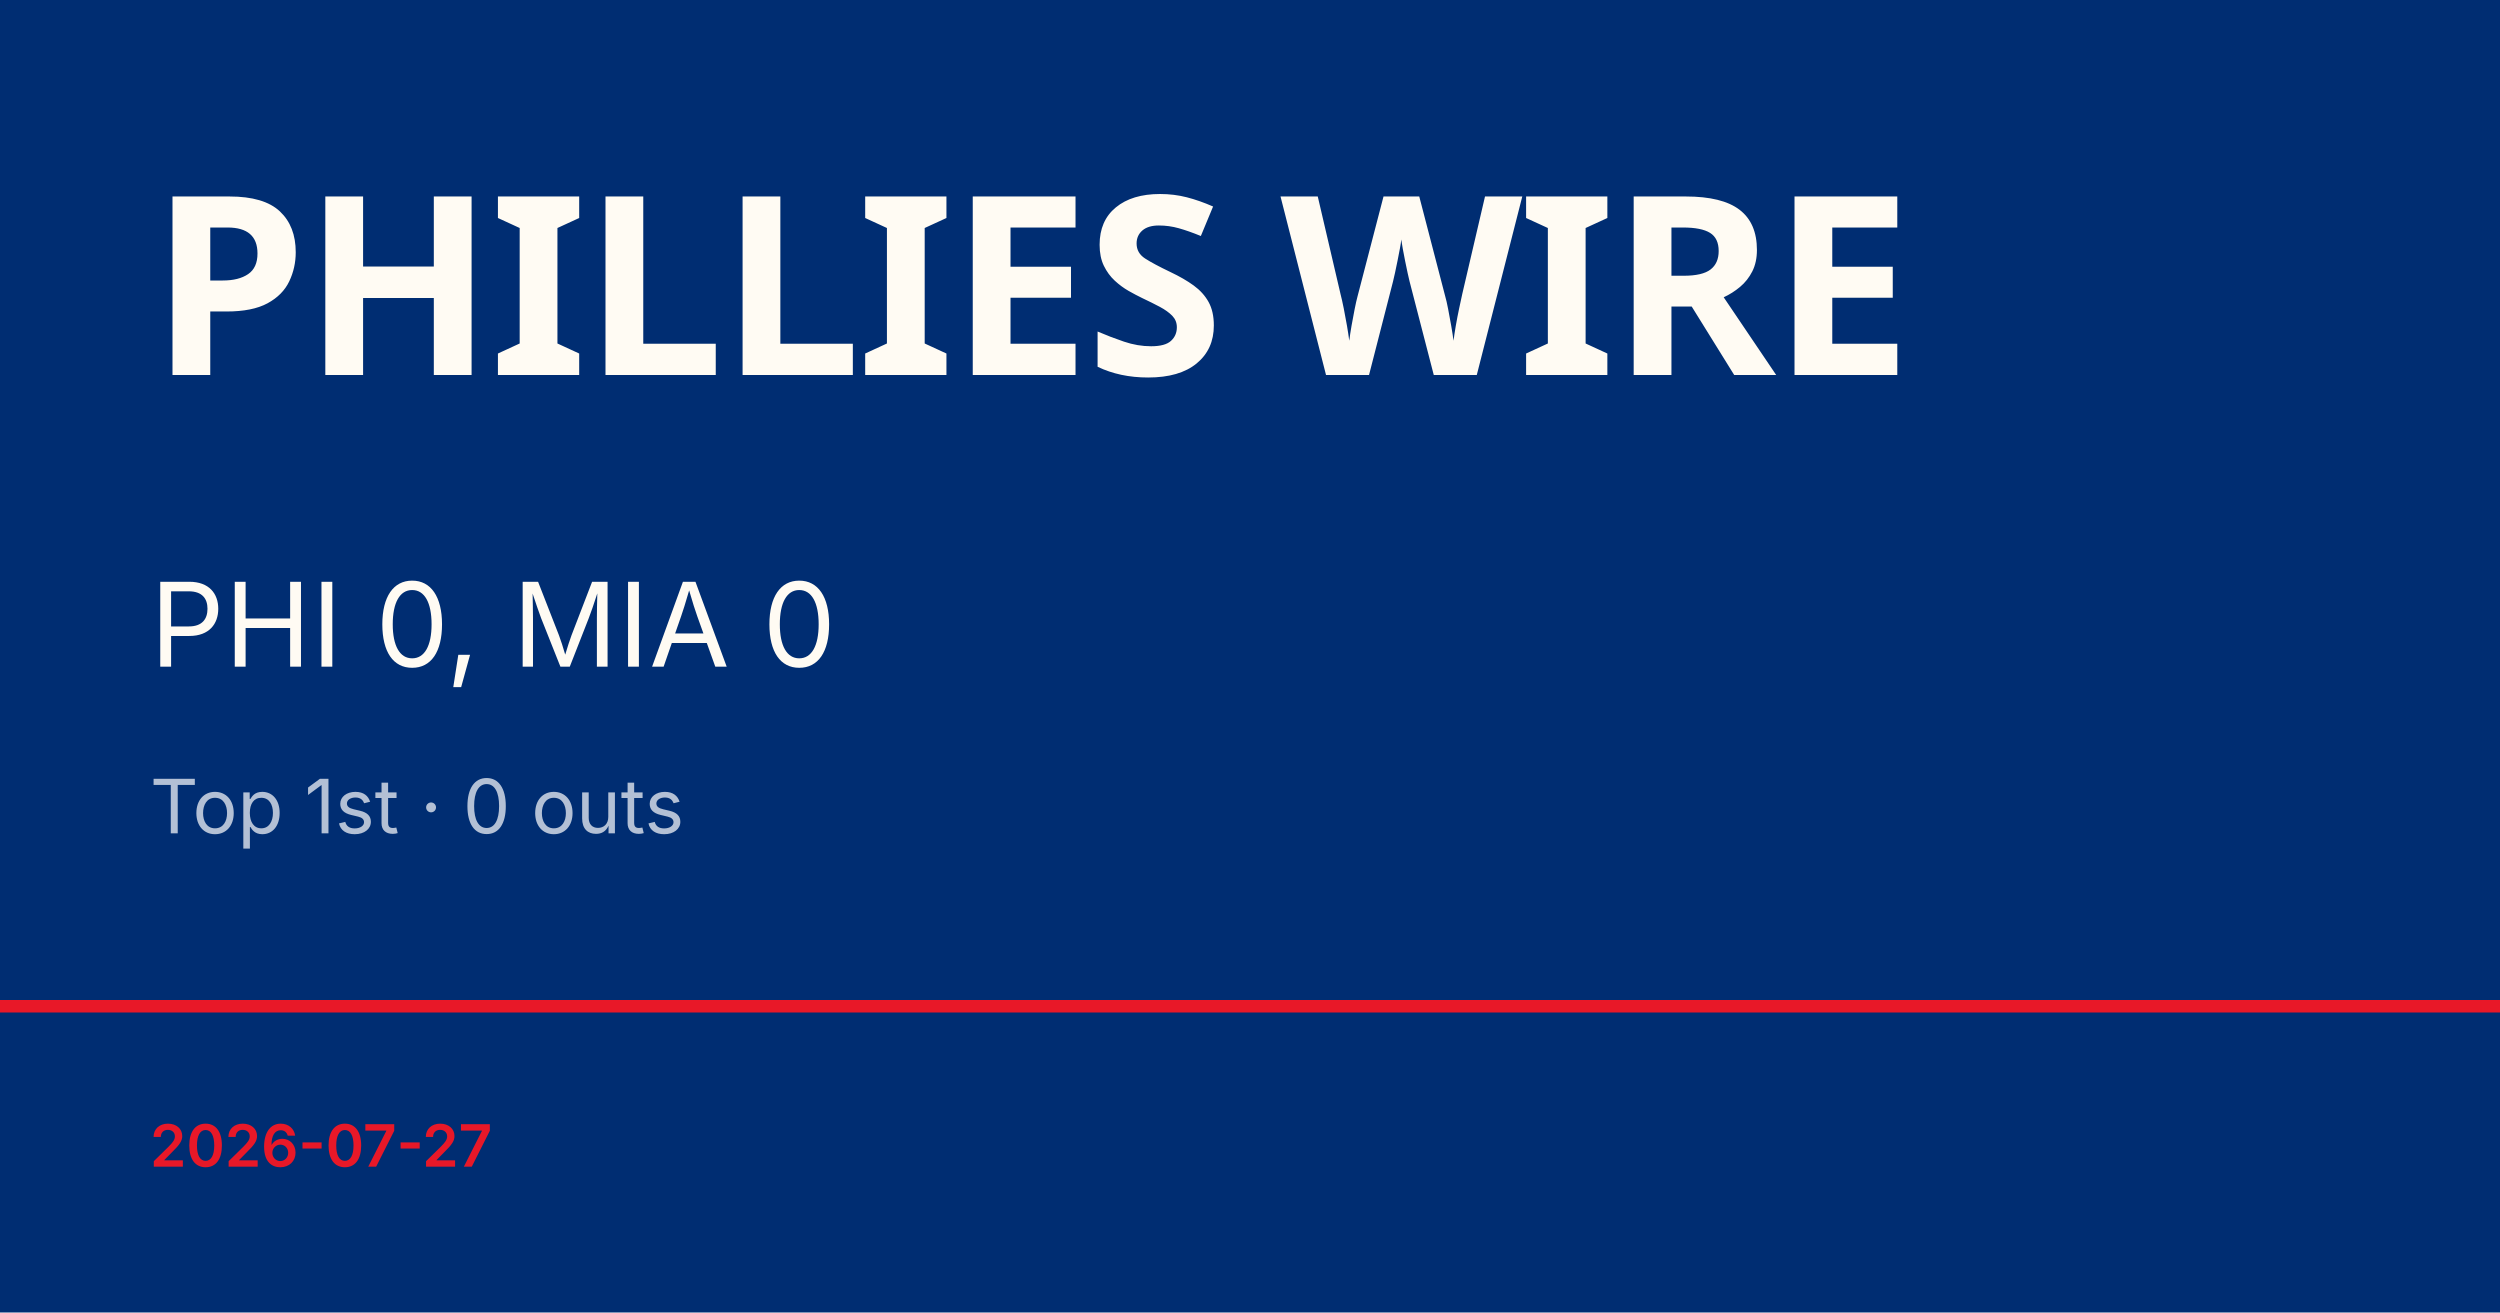
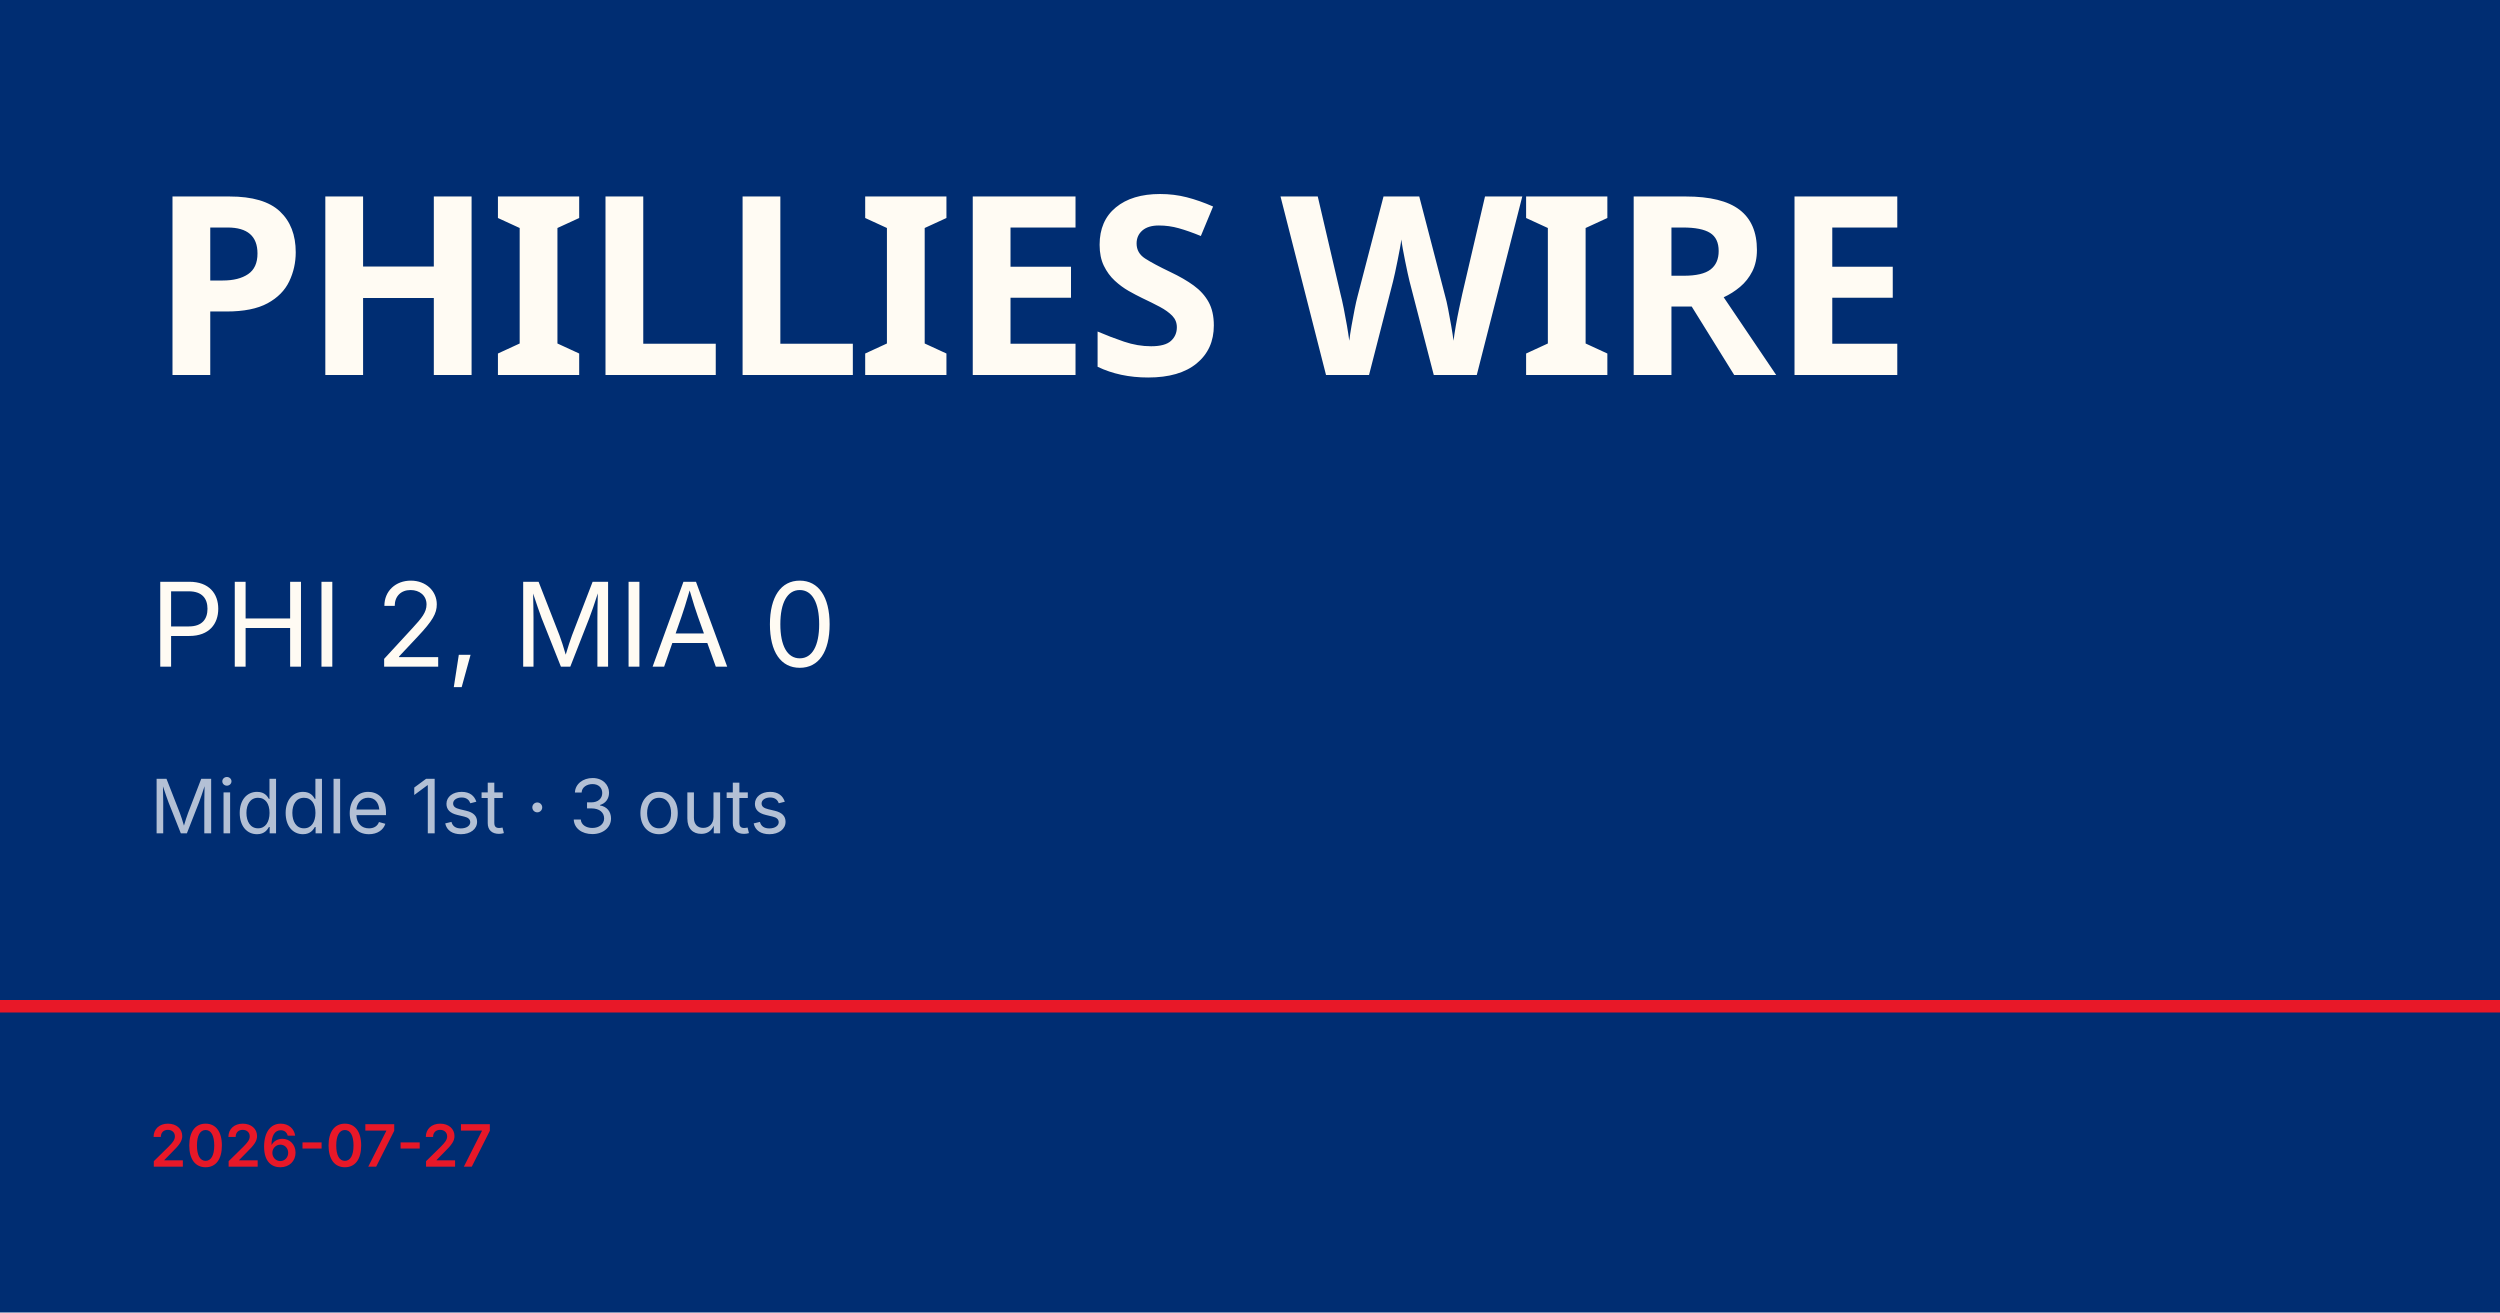
<svg xmlns="http://www.w3.org/2000/svg" viewBox="0 0 1200 630">
  <rect width="1200" height="630" fill="#002d72" />
  <rect y="480" width="1200" height="6" fill="#e81828" />
  <text x="72" y="180" font-family="Barlow Condensed, Impact, sans-serif" font-size="120" font-weight="900" fill="#fffbf3" letter-spacing="-2">PHILLIES WIRE</text>
-   <text x="72" y="320" font-family="Inter, Helvetica, sans-serif" font-size="56" fill="#fffbf3">PHI 0, MIA 0</text>
-   <text x="72" y="400" font-family="Inter, Helvetica, sans-serif" font-size="36" fill="rgba(255,255,255,0.7)">Top 1st · 0 outs</text>
+   <text x="72" y="320" font-family="Inter, Helvetica, sans-serif" font-size="56" fill="#fffbf3">PHI 2, MIA 0</text>
+   <text x="72" y="400" font-family="Inter, Helvetica, sans-serif" font-size="36" fill="rgba(255,255,255,0.7)">Middle 1st · 3 outs</text>
  <text x="72" y="560" font-family="Inter, Helvetica, sans-serif" font-size="28" fill="#e81828" font-weight="600">2026-07-27</text>
</svg>
